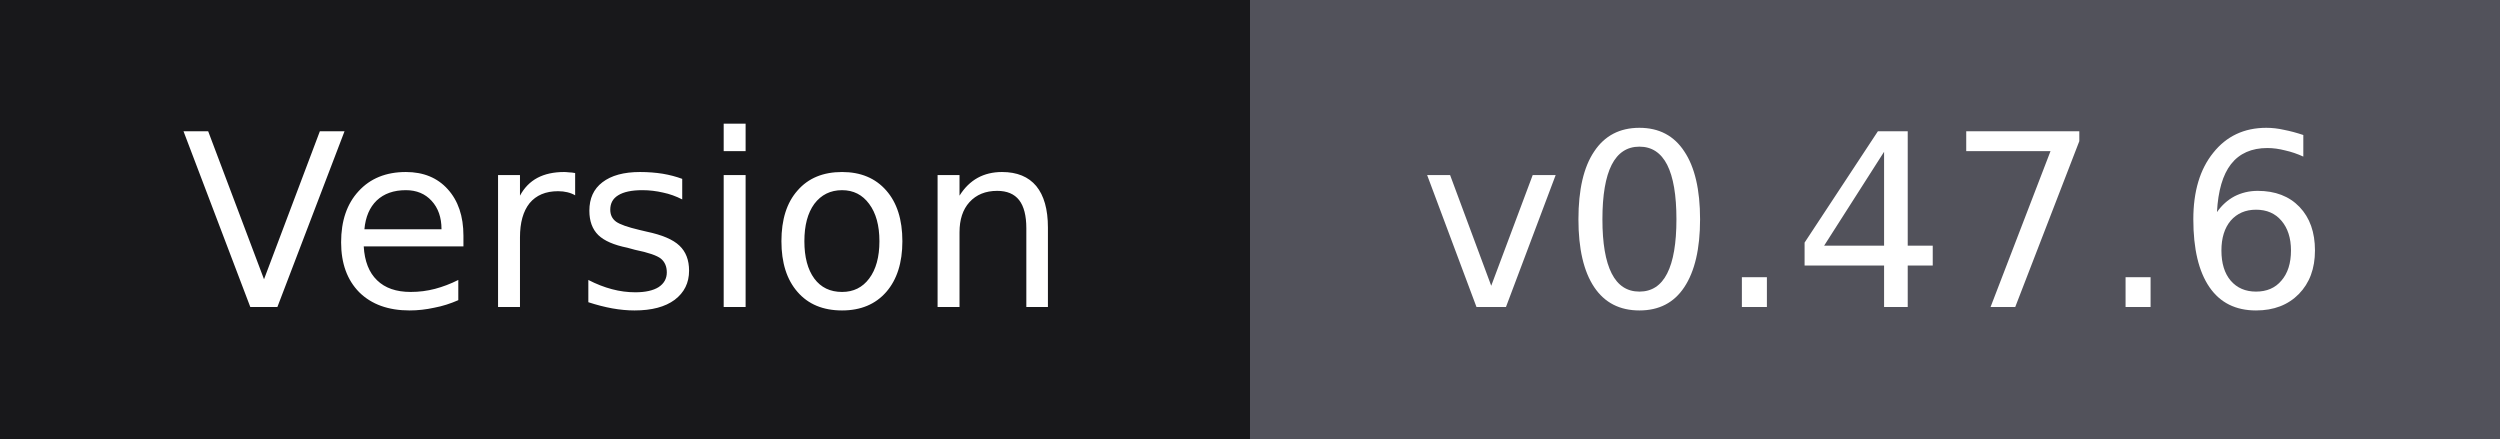
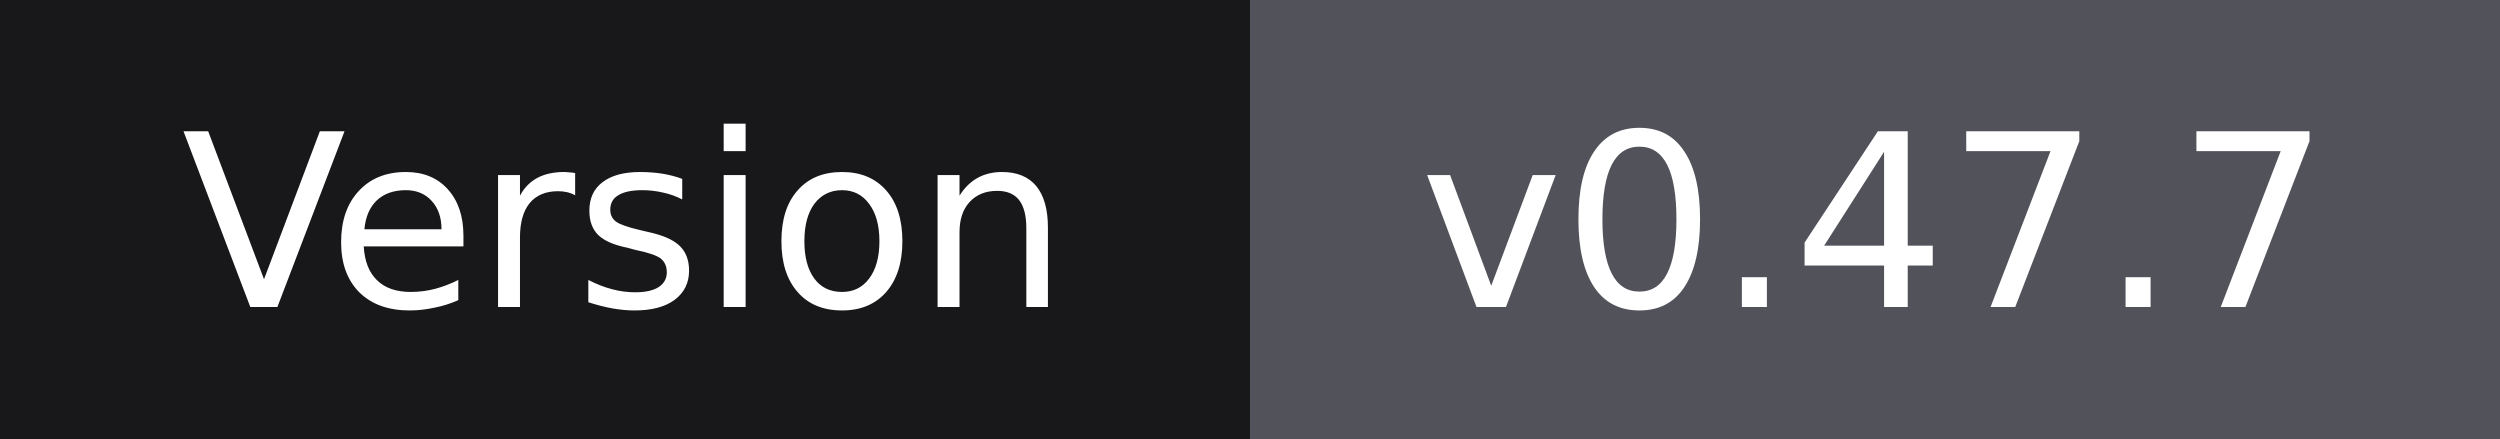
- <svg xmlns="http://www.w3.org/2000/svg" width="114" height="20" role="img" aria-label="Version: v0.47.6">
+ <svg xmlns="http://www.w3.org/2000/svg" width="114" height="20" role="img" aria-label="Version: v0.47.7">
  <g shape-rendering="crispEdges">
    <rect width="57" height="20" fill="#18181b" />
    <rect x="57" width="57" height="20" fill="#52525b" />
  </g>
  <g fill="#ffffff" text-anchor="middle" font-family="Verdana,Geneva,'DejaVu Sans',sans-serif" font-size="11">
    <text x="28.5" y="14">Version</text>
-     <text x="85.5" y="14">v0.47.6</text>
+     <text x="85.5" y="14">v0.47.7</text>
  </g>
</svg>
